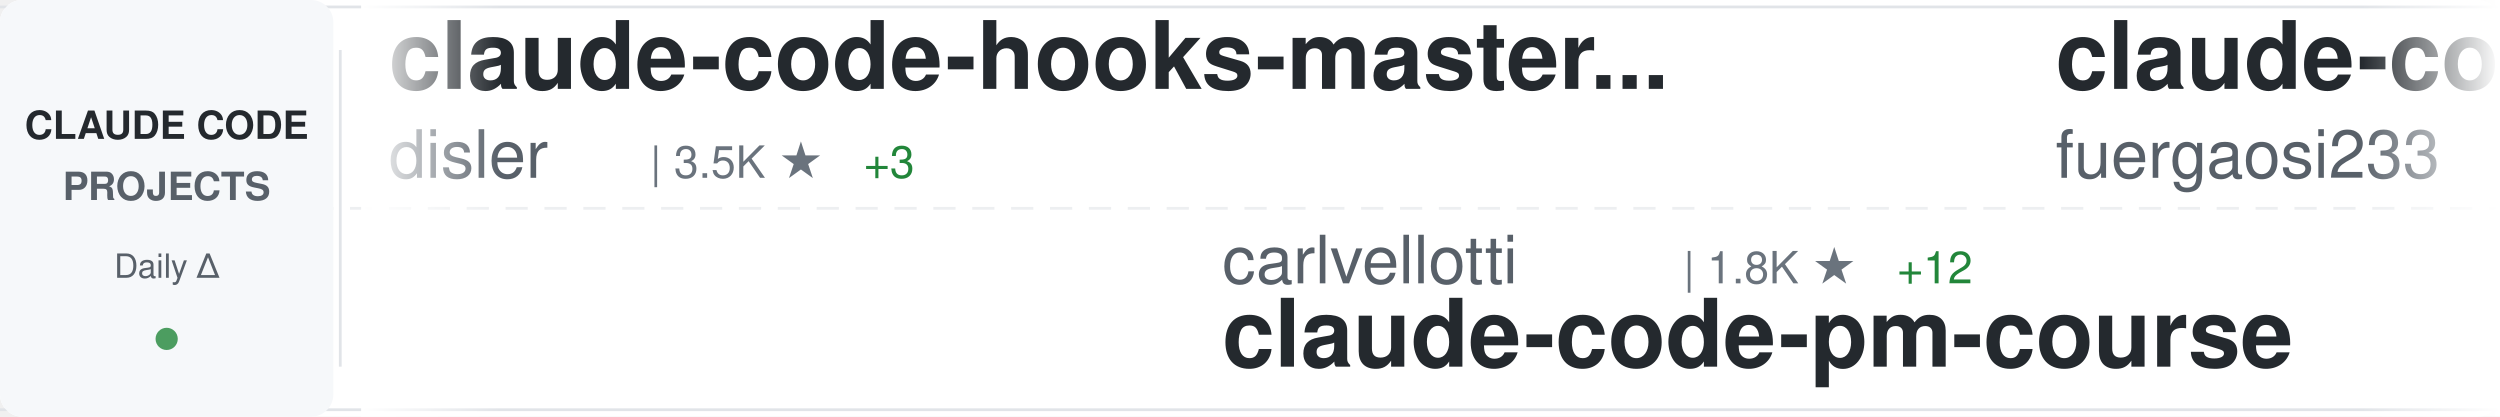
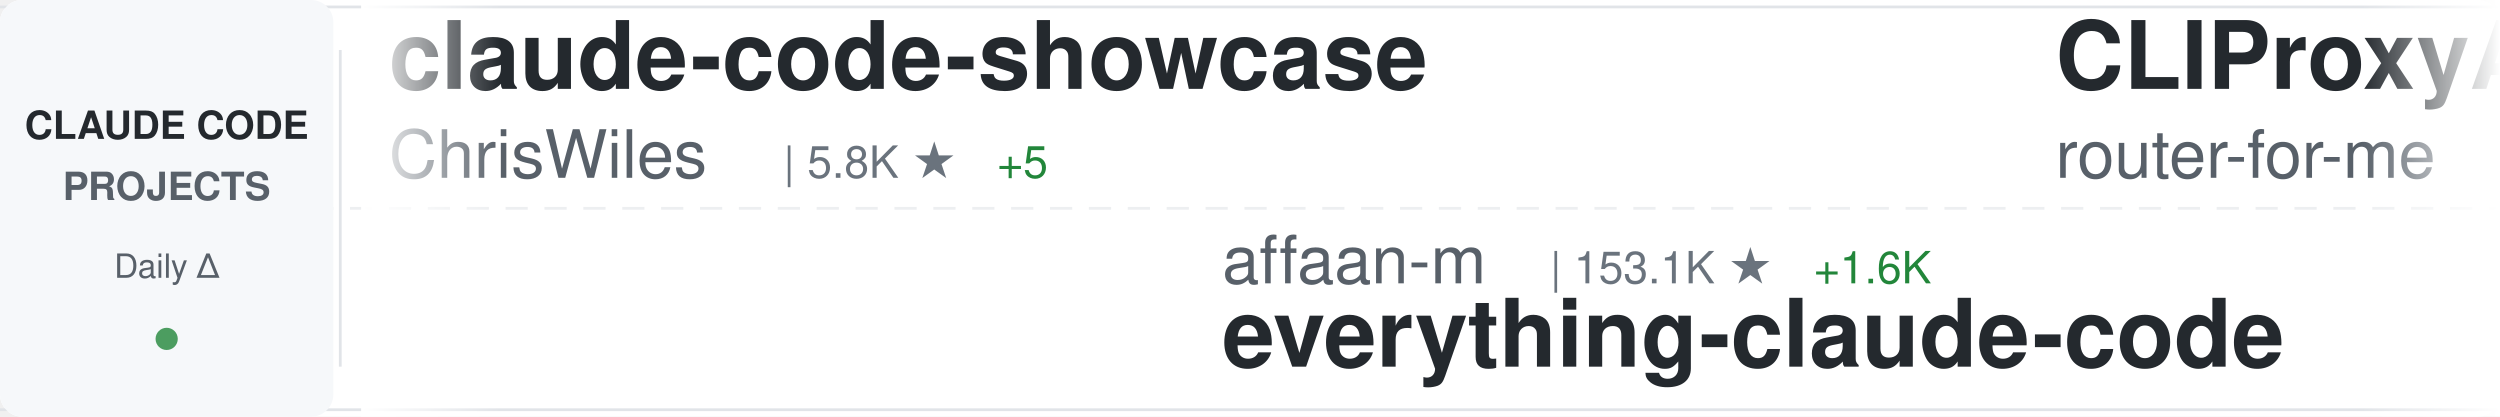
<svg xmlns="http://www.w3.org/2000/svg" width="900" height="150">
  <defs>
    <linearGradient id="awesomeLeftFade" x1="0%" y1="0%" x2="100%" y2="0%">
      <stop offset="0%" style="stop-color:#ffffff;stop-opacity:1" />
      <stop offset="100%" style="stop-color:#ffffff;stop-opacity:0" />
    </linearGradient>
    <linearGradient id="awesomeRightFade" x1="0%" y1="0%" x2="100%" y2="0%">
      <stop offset="0%" style="stop-color:#ffffff;stop-opacity:0" />
      <stop offset="100%" style="stop-color:#ffffff;stop-opacity:1" />
    </linearGradient>
  </defs>
  <rect width="900" height="150" fill="#ffffff" rx="8" />
  <rect x="0" y="2" width="900" height="1" fill="#e1e4e8" />
  <rect x="0" y="147" width="900" height="1" fill="#e1e4e8" />
  <line x1="0" y1="75" x2="900" y2="75" stroke="#e1e4e8" stroke-width="1" stroke-dasharray="8 6" opacity="0.6" />
  <rect x="0" y="0" width="120" height="150" fill="#f6f8fa" rx="8" />
  <text x="60" y="50" font-family="-apple-system, BlinkMacSystemFont, 'Segoe UI', Helvetica, Arial, sans-serif" font-size="14" font-weight="600" fill="#24292e" text-anchor="middle">CLAUDE CODE</text>
  <text x="60" y="72" font-family="-apple-system, BlinkMacSystemFont, 'Segoe UI', Helvetica, Arial, sans-serif" font-size="14" font-weight="600" fill="#586069" text-anchor="middle">PROJECTS</text>
  <text x="60" y="100" font-family="-apple-system, BlinkMacSystemFont, 'Segoe UI', Helvetica, Arial, sans-serif" font-size="12" font-weight="500" fill="#586069" text-anchor="middle">Daily Δ</text>
  <circle cx="60" cy="122" r="4" fill="#22863a" opacity="0.8" />
  <rect x="122" y="18" width="1" height="114" fill="#e1e4e8" />
  <clipPath id="awesomeTickerClip">
    <rect x="130" y="0" width="770" height="150" />
  </clipPath>
  <g clip-path="url(#awesomeTickerClip)">
    <g id="awesomeTickerItems">
      <animateTransform attributeName="transform" attributeType="XML" type="translate" from="0 0" to="-3000 0" dur="54s" repeatCount="indefinite" />
      <g transform="translate(0, 0)">
-         <text x="140" y="32" font-family="-apple-system, BlinkMacSystemFont, 'Segoe UI', Helvetica, Arial, sans-serif" font-size="34" font-weight="600" fill="#24292e">claude-code-hooks-master...</text>
-         <text x="140" y="64" font-family="-apple-system, BlinkMacSystemFont, 'Segoe UI', Helvetica, Arial, sans-serif" font-size="24" font-weight="400" fill="#586069">disler</text>
-         <text x="234" y="64" font-family="-apple-system, BlinkMacSystemFont, 'Segoe UI', Helvetica, Arial, sans-serif" font-size="16" font-weight="500" fill="#6a737d">| 3.5K ★</text>
-         <text x="311" y="64" font-family="-apple-system, BlinkMacSystemFont, 'Segoe UI', Helvetica, Arial, sans-serif" font-size="16" font-weight="500" fill="#22863a"> +3</text>
+         <text x="140" y="32" font-family="-apple-system, BlinkMacSystemFont, 'Segoe UI', Helvetica, Arial, sans-serif" font-size="34" font-weight="600" fill="#24292e">claude-code-showcase</text>
+         <text x="140" y="64" font-family="-apple-system, BlinkMacSystemFont, 'Segoe UI', Helvetica, Arial, sans-serif" font-size="24" font-weight="400" fill="#586069">ChrisWiles</text>
+         <text x="282" y="64" font-family="-apple-system, BlinkMacSystemFont, 'Segoe UI', Helvetica, Arial, sans-serif" font-size="16" font-weight="500" fill="#6a737d">| 5.8K ★</text>
+         <text x="359" y="64" font-family="-apple-system, BlinkMacSystemFont, 'Segoe UI', Helvetica, Arial, sans-serif" font-size="16" font-weight="500" fill="#22863a"> +5</text>
      </g>
      <g transform="translate(300, 0)">
-         <text x="140" y="102" font-family="-apple-system, BlinkMacSystemFont, 'Segoe UI', Helvetica, Arial, sans-serif" font-size="24" font-weight="400" fill="#586069">carlvellotti</text>
-         <text x="306" y="102" font-family="-apple-system, BlinkMacSystemFont, 'Segoe UI', Helvetica, Arial, sans-serif" font-size="16" font-weight="500" fill="#6a737d">| 1.8K ★</text>
-         <text x="383" y="102" font-family="-apple-system, BlinkMacSystemFont, 'Segoe UI', Helvetica, Arial, sans-serif" font-size="16" font-weight="500" fill="#22863a"> +12</text>
-         <text x="140" y="132" font-family="-apple-system, BlinkMacSystemFont, 'Segoe UI', Helvetica, Arial, sans-serif" font-size="34" font-weight="600" fill="#24292e">claude-code-pm-course</text>
+         <text x="140" y="102" font-family="-apple-system, BlinkMacSystemFont, 'Segoe UI', Helvetica, Arial, sans-serif" font-size="24" font-weight="400" fill="#586069">affaan-m</text>
+         <text x="258" y="102" font-family="-apple-system, BlinkMacSystemFont, 'Segoe UI', Helvetica, Arial, sans-serif" font-size="16" font-weight="500" fill="#6a737d">| 153.1K ★</text>
+         <text x="353" y="102" font-family="-apple-system, BlinkMacSystemFont, 'Segoe UI', Helvetica, Arial, sans-serif" font-size="16" font-weight="500" fill="#22863a"> +1.6K</text>
+         <text x="140" y="132" font-family="-apple-system, BlinkMacSystemFont, 'Segoe UI', Helvetica, Arial, sans-serif" font-size="34" font-weight="600" fill="#24292e">everything-claude-code</text>
      </g>
      <g transform="translate(600, 0)">
-         <text x="140" y="32" font-family="-apple-system, BlinkMacSystemFont, 'Segoe UI', Helvetica, Arial, sans-serif" font-size="34" font-weight="600" fill="#24292e">claude-code-proxy</text>
-         <text x="140" y="64" font-family="-apple-system, BlinkMacSystemFont, 'Segoe UI', Helvetica, Arial, sans-serif" font-size="24" font-weight="400" fill="#586069">fuergaosi233</text>
-         <text x="306" y="64" font-family="-apple-system, BlinkMacSystemFont, 'Segoe UI', Helvetica, Arial, sans-serif" font-size="16" font-weight="500" fill="#6a737d">| 2.4K ★</text>
-         <text x="383" y="64" font-family="-apple-system, BlinkMacSystemFont, 'Segoe UI', Helvetica, Arial, sans-serif" font-size="16" font-weight="500" fill="#22863a"> +8</text>
+         <text x="140" y="32" font-family="-apple-system, BlinkMacSystemFont, 'Segoe UI', Helvetica, Arial, sans-serif" font-size="34" font-weight="600" fill="#24292e">CLIProxyAPI</text>
+         <text x="140" y="64" font-family="-apple-system, BlinkMacSystemFont, 'Segoe UI', Helvetica, Arial, sans-serif" font-size="24" font-weight="400" fill="#586069">router-for-me</text>
+         <text x="318" y="64" font-family="-apple-system, BlinkMacSystemFont, 'Segoe UI', Helvetica, Arial, sans-serif" font-size="16" font-weight="500" fill="#6a737d">| 25.5K ★</text>
+         <text x="404" y="64" font-family="-apple-system, BlinkMacSystemFont, 'Segoe UI', Helvetica, Arial, sans-serif" font-size="16" font-weight="500" fill="#22863a"> +343</text>
      </g>
      <g transform="translate(900, 0)">
-         <text x="140" y="102" font-family="-apple-system, BlinkMacSystemFont, 'Segoe UI', Helvetica, Arial, sans-serif" font-size="24" font-weight="400" fill="#586069">RichardAtCT</text>
-         <text x="294" y="102" font-family="-apple-system, BlinkMacSystemFont, 'Segoe UI', Helvetica, Arial, sans-serif" font-size="16" font-weight="500" fill="#6a737d">| 2.4K ★</text>
-         <text x="371" y="102" font-family="-apple-system, BlinkMacSystemFont, 'Segoe UI', Helvetica, Arial, sans-serif" font-size="16" font-weight="500" fill="#22863a"> +6</text>
-         <text x="140" y="132" font-family="-apple-system, BlinkMacSystemFont, 'Segoe UI', Helvetica, Arial, sans-serif" font-size="34" font-weight="600" fill="#24292e">claude-code-telegram</text>
+         <text x="140" y="102" font-family="-apple-system, BlinkMacSystemFont, 'Segoe UI', Helvetica, Arial, sans-serif" font-size="24" font-weight="400" fill="#586069">andrew-kramer-inno</text>
+         <text x="378" y="102" font-family="-apple-system, BlinkMacSystemFont, 'Segoe UI', Helvetica, Arial, sans-serif" font-size="16" font-weight="500" fill="#6a737d">| 566 ★</text>
+         <text x="446" y="102" font-family="-apple-system, BlinkMacSystemFont, 'Segoe UI', Helvetica, Arial, sans-serif" font-size="16" font-weight="500" fill="#22863a"> +2</text>
+         <text x="140" y="132" font-family="-apple-system, BlinkMacSystemFont, 'Segoe UI', Helvetica, Arial, sans-serif" font-size="34" font-weight="600" fill="#24292e">claude-code-source-build</text>
      </g>
      <g transform="translate(1200, 0)">
-         <text x="140" y="32" font-family="-apple-system, BlinkMacSystemFont, 'Segoe UI', Helvetica, Arial, sans-serif" font-size="34" font-weight="600" fill="#24292e">claude-code-action</text>
-         <text x="140" y="64" font-family="-apple-system, BlinkMacSystemFont, 'Segoe UI', Helvetica, Arial, sans-serif" font-size="24" font-weight="400" fill="#586069">anthropics</text>
-         <text x="282" y="64" font-family="-apple-system, BlinkMacSystemFont, 'Segoe UI', Helvetica, Arial, sans-serif" font-size="16" font-weight="500" fill="#6a737d">| 7.0K ★</text>
-         <text x="359" y="64" font-family="-apple-system, BlinkMacSystemFont, 'Segoe UI', Helvetica, Arial, sans-serif" font-size="16" font-weight="500" fill="#22863a"> +21</text>
+         <text x="140" y="32" font-family="-apple-system, BlinkMacSystemFont, 'Segoe UI', Helvetica, Arial, sans-serif" font-size="34" font-weight="600" fill="#24292e">claude-code-sourcemap</text>
+         <text x="140" y="64" font-family="-apple-system, BlinkMacSystemFont, 'Segoe UI', Helvetica, Arial, sans-serif" font-size="24" font-weight="400" fill="#586069">ChinaSiro</text>
+         <text x="270" y="64" font-family="-apple-system, BlinkMacSystemFont, 'Segoe UI', Helvetica, Arial, sans-serif" font-size="16" font-weight="500" fill="#6a737d">| 8.8K ★</text>
+         <text x="347" y="64" font-family="-apple-system, BlinkMacSystemFont, 'Segoe UI', Helvetica, Arial, sans-serif" font-size="16" font-weight="500" fill="#22863a"> +27</text>
      </g>
      <g transform="translate(1500, 0)">
-         <text x="140" y="102" font-family="-apple-system, BlinkMacSystemFont, 'Segoe UI', Helvetica, Arial, sans-serif" font-size="24" font-weight="400" fill="#586069">VoltAgent</text>
-         <text x="270" y="102" font-family="-apple-system, BlinkMacSystemFont, 'Segoe UI', Helvetica, Arial, sans-serif" font-size="16" font-weight="500" fill="#6a737d">| 17.1K ★</text>
-         <text x="356" y="102" font-family="-apple-system, BlinkMacSystemFont, 'Segoe UI', Helvetica, Arial, sans-serif" font-size="16" font-weight="500" fill="#22863a"> +101</text>
-         <text x="140" y="132" font-family="-apple-system, BlinkMacSystemFont, 'Segoe UI', Helvetica, Arial, sans-serif" font-size="34" font-weight="600" fill="#24292e">awesome-claude-code-suba...</text>
+         <text x="140" y="102" font-family="-apple-system, BlinkMacSystemFont, 'Segoe UI', Helvetica, Arial, sans-serif" font-size="24" font-weight="400" fill="#586069">lintsinghua</text>
+         <text x="294" y="102" font-family="-apple-system, BlinkMacSystemFont, 'Segoe UI', Helvetica, Arial, sans-serif" font-size="16" font-weight="500" fill="#6a737d">| 2.6K ★</text>
+         <text x="371" y="102" font-family="-apple-system, BlinkMacSystemFont, 'Segoe UI', Helvetica, Arial, sans-serif" font-size="16" font-weight="500" fill="#22863a"> +39</text>
+         <text x="140" y="132" font-family="-apple-system, BlinkMacSystemFont, 'Segoe UI', Helvetica, Arial, sans-serif" font-size="34" font-weight="600" fill="#24292e">claude-code-book</text>
      </g>
      <g transform="translate(1800, 0)">
-         <text x="140" y="32" font-family="-apple-system, BlinkMacSystemFont, 'Segoe UI', Helvetica, Arial, sans-serif" font-size="34" font-weight="600" fill="#24292e">claude-plugins-official</text>
-         <text x="140" y="64" font-family="-apple-system, BlinkMacSystemFont, 'Segoe UI', Helvetica, Arial, sans-serif" font-size="24" font-weight="400" fill="#586069">anthropics</text>
-         <text x="282" y="64" font-family="-apple-system, BlinkMacSystemFont, 'Segoe UI', Helvetica, Arial, sans-serif" font-size="16" font-weight="500" fill="#6a737d">| 16.8K ★</text>
-         <text x="368" y="64" font-family="-apple-system, BlinkMacSystemFont, 'Segoe UI', Helvetica, Arial, sans-serif" font-size="16" font-weight="500" fill="#22863a"> +96</text>
+         <text x="140" y="32" font-family="-apple-system, BlinkMacSystemFont, 'Segoe UI', Helvetica, Arial, sans-serif" font-size="34" font-weight="600" fill="#24292e">awesome-claude-code-suba...</text>
+         <text x="140" y="64" font-family="-apple-system, BlinkMacSystemFont, 'Segoe UI', Helvetica, Arial, sans-serif" font-size="24" font-weight="400" fill="#586069">VoltAgent</text>
+         <text x="270" y="64" font-family="-apple-system, BlinkMacSystemFont, 'Segoe UI', Helvetica, Arial, sans-serif" font-size="16" font-weight="500" fill="#6a737d">| 17.1K ★</text>
+         <text x="356" y="64" font-family="-apple-system, BlinkMacSystemFont, 'Segoe UI', Helvetica, Arial, sans-serif" font-size="16" font-weight="500" fill="#22863a"> +109</text>
      </g>
      <g transform="translate(2100, 0)">
-         <text x="140" y="102" font-family="-apple-system, BlinkMacSystemFont, 'Segoe UI', Helvetica, Arial, sans-serif" font-size="24" font-weight="400" fill="#586069">hangsman</text>
-         <text x="258" y="102" font-family="-apple-system, BlinkMacSystemFont, 'Segoe UI', Helvetica, Arial, sans-serif" font-size="16" font-weight="500" fill="#6a737d">| 754 ★</text>
-         <text x="326" y="102" font-family="-apple-system, BlinkMacSystemFont, 'Segoe UI', Helvetica, Arial, sans-serif" font-size="16" font-weight="500" fill="#22863a"> +2</text>
-         <text x="140" y="132" font-family="-apple-system, BlinkMacSystemFont, 'Segoe UI', Helvetica, Arial, sans-serif" font-size="34" font-weight="600" fill="#24292e">claude-code-source</text>
+         <text x="140" y="102" font-family="-apple-system, BlinkMacSystemFont, 'Segoe UI', Helvetica, Arial, sans-serif" font-size="24" font-weight="400" fill="#586069">1rgs</text>
+         <text x="210" y="102" font-family="-apple-system, BlinkMacSystemFont, 'Segoe UI', Helvetica, Arial, sans-serif" font-size="16" font-weight="500" fill="#6a737d">| 3.4K ★</text>
+         <text x="287" y="102" font-family="-apple-system, BlinkMacSystemFont, 'Segoe UI', Helvetica, Arial, sans-serif" font-size="16" font-weight="500" fill="#22863a"> +5</text>
+         <text x="140" y="132" font-family="-apple-system, BlinkMacSystemFont, 'Segoe UI', Helvetica, Arial, sans-serif" font-size="34" font-weight="600" fill="#24292e">claude-code-proxy</text>
      </g>
      <g transform="translate(2400, 0)">
-         <text x="140" y="32" font-family="-apple-system, BlinkMacSystemFont, 'Segoe UI', Helvetica, Arial, sans-serif" font-size="34" font-weight="600" fill="#24292e">claude-code-router</text>
-         <text x="140" y="64" font-family="-apple-system, BlinkMacSystemFont, 'Segoe UI', Helvetica, Arial, sans-serif" font-size="24" font-weight="400" fill="#586069">musistudio</text>
-         <text x="282" y="64" font-family="-apple-system, BlinkMacSystemFont, 'Segoe UI', Helvetica, Arial, sans-serif" font-size="16" font-weight="500" fill="#6a737d">| 32.1K ★</text>
-         <text x="368" y="64" font-family="-apple-system, BlinkMacSystemFont, 'Segoe UI', Helvetica, Arial, sans-serif" font-size="16" font-weight="500" fill="#22863a"> +74</text>
+         <text x="140" y="32" font-family="-apple-system, BlinkMacSystemFont, 'Segoe UI', Helvetica, Arial, sans-serif" font-size="34" font-weight="600" fill="#24292e">claude-code-templates</text>
+         <text x="140" y="64" font-family="-apple-system, BlinkMacSystemFont, 'Segoe UI', Helvetica, Arial, sans-serif" font-size="24" font-weight="400" fill="#586069">davila7</text>
+         <text x="246" y="64" font-family="-apple-system, BlinkMacSystemFont, 'Segoe UI', Helvetica, Arial, sans-serif" font-size="16" font-weight="500" fill="#6a737d">| 24.5K ★</text>
+         <text x="332" y="64" font-family="-apple-system, BlinkMacSystemFont, 'Segoe UI', Helvetica, Arial, sans-serif" font-size="16" font-weight="500" fill="#22863a"> +55</text>
      </g>
      <g transform="translate(2700, 0)">
-         <text x="140" y="102" font-family="-apple-system, BlinkMacSystemFont, 'Segoe UI', Helvetica, Arial, sans-serif" font-size="24" font-weight="400" fill="#586069">alejandrobalderas</text>
-         <text x="366" y="102" font-family="-apple-system, BlinkMacSystemFont, 'Segoe UI', Helvetica, Arial, sans-serif" font-size="16" font-weight="500" fill="#6a737d">| 1.2K ★</text>
-         <text x="443" y="102" font-family="-apple-system, BlinkMacSystemFont, 'Segoe UI', Helvetica, Arial, sans-serif" font-size="16" font-weight="500" fill="#22863a"> +223</text>
-         <text x="140" y="132" font-family="-apple-system, BlinkMacSystemFont, 'Segoe UI', Helvetica, Arial, sans-serif" font-size="34" font-weight="600" fill="#24292e">claude-code-from-source</text>
+         <text x="140" y="102" font-family="-apple-system, BlinkMacSystemFont, 'Segoe UI', Helvetica, Arial, sans-serif" font-size="24" font-weight="400" fill="#586069">bfly123</text>
+         <text x="246" y="102" font-family="-apple-system, BlinkMacSystemFont, 'Segoe UI', Helvetica, Arial, sans-serif" font-size="16" font-weight="500" fill="#6a737d">| 2.2K ★</text>
+         <text x="323" y="102" font-family="-apple-system, BlinkMacSystemFont, 'Segoe UI', Helvetica, Arial, sans-serif" font-size="16" font-weight="500" fill="#22863a"> +14</text>
+         <text x="140" y="132" font-family="-apple-system, BlinkMacSystemFont, 'Segoe UI', Helvetica, Arial, sans-serif" font-size="34" font-weight="600" fill="#24292e">claude_code_bridge</text>
      </g>
      <g transform="translate(3000, 0)">
-         <text x="140" y="32" font-family="-apple-system, BlinkMacSystemFont, 'Segoe UI', Helvetica, Arial, sans-serif" font-size="34" font-weight="600" fill="#24292e">claude-code-hooks-master...</text>
-         <text x="140" y="64" font-family="-apple-system, BlinkMacSystemFont, 'Segoe UI', Helvetica, Arial, sans-serif" font-size="24" font-weight="400" fill="#586069">disler</text>
-         <text x="234" y="64" font-family="-apple-system, BlinkMacSystemFont, 'Segoe UI', Helvetica, Arial, sans-serif" font-size="16" font-weight="500" fill="#6a737d">| 3.5K ★</text>
-         <text x="311" y="64" font-family="-apple-system, BlinkMacSystemFont, 'Segoe UI', Helvetica, Arial, sans-serif" font-size="16" font-weight="500" fill="#22863a"> +3</text>
+         <text x="140" y="32" font-family="-apple-system, BlinkMacSystemFont, 'Segoe UI', Helvetica, Arial, sans-serif" font-size="34" font-weight="600" fill="#24292e">claude-code-showcase</text>
+         <text x="140" y="64" font-family="-apple-system, BlinkMacSystemFont, 'Segoe UI', Helvetica, Arial, sans-serif" font-size="24" font-weight="400" fill="#586069">ChrisWiles</text>
+         <text x="282" y="64" font-family="-apple-system, BlinkMacSystemFont, 'Segoe UI', Helvetica, Arial, sans-serif" font-size="16" font-weight="500" fill="#6a737d">| 5.8K ★</text>
+         <text x="359" y="64" font-family="-apple-system, BlinkMacSystemFont, 'Segoe UI', Helvetica, Arial, sans-serif" font-size="16" font-weight="500" fill="#22863a"> +5</text>
      </g>
      <g transform="translate(3300, 0)">
-         <text x="140" y="102" font-family="-apple-system, BlinkMacSystemFont, 'Segoe UI', Helvetica, Arial, sans-serif" font-size="24" font-weight="400" fill="#586069">carlvellotti</text>
-         <text x="306" y="102" font-family="-apple-system, BlinkMacSystemFont, 'Segoe UI', Helvetica, Arial, sans-serif" font-size="16" font-weight="500" fill="#6a737d">| 1.8K ★</text>
-         <text x="383" y="102" font-family="-apple-system, BlinkMacSystemFont, 'Segoe UI', Helvetica, Arial, sans-serif" font-size="16" font-weight="500" fill="#22863a"> +12</text>
-         <text x="140" y="132" font-family="-apple-system, BlinkMacSystemFont, 'Segoe UI', Helvetica, Arial, sans-serif" font-size="34" font-weight="600" fill="#24292e">claude-code-pm-course</text>
+         <text x="140" y="102" font-family="-apple-system, BlinkMacSystemFont, 'Segoe UI', Helvetica, Arial, sans-serif" font-size="24" font-weight="400" fill="#586069">affaan-m</text>
+         <text x="258" y="102" font-family="-apple-system, BlinkMacSystemFont, 'Segoe UI', Helvetica, Arial, sans-serif" font-size="16" font-weight="500" fill="#6a737d">| 153.1K ★</text>
+         <text x="353" y="102" font-family="-apple-system, BlinkMacSystemFont, 'Segoe UI', Helvetica, Arial, sans-serif" font-size="16" font-weight="500" fill="#22863a"> +1.6K</text>
+         <text x="140" y="132" font-family="-apple-system, BlinkMacSystemFont, 'Segoe UI', Helvetica, Arial, sans-serif" font-size="34" font-weight="600" fill="#24292e">everything-claude-code</text>
      </g>
      <g transform="translate(3600, 0)">
-         <text x="140" y="32" font-family="-apple-system, BlinkMacSystemFont, 'Segoe UI', Helvetica, Arial, sans-serif" font-size="34" font-weight="600" fill="#24292e">claude-code-proxy</text>
-         <text x="140" y="64" font-family="-apple-system, BlinkMacSystemFont, 'Segoe UI', Helvetica, Arial, sans-serif" font-size="24" font-weight="400" fill="#586069">fuergaosi233</text>
-         <text x="306" y="64" font-family="-apple-system, BlinkMacSystemFont, 'Segoe UI', Helvetica, Arial, sans-serif" font-size="16" font-weight="500" fill="#6a737d">| 2.4K ★</text>
-         <text x="383" y="64" font-family="-apple-system, BlinkMacSystemFont, 'Segoe UI', Helvetica, Arial, sans-serif" font-size="16" font-weight="500" fill="#22863a"> +8</text>
+         <text x="140" y="32" font-family="-apple-system, BlinkMacSystemFont, 'Segoe UI', Helvetica, Arial, sans-serif" font-size="34" font-weight="600" fill="#24292e">CLIProxyAPI</text>
+         <text x="140" y="64" font-family="-apple-system, BlinkMacSystemFont, 'Segoe UI', Helvetica, Arial, sans-serif" font-size="24" font-weight="400" fill="#586069">router-for-me</text>
+         <text x="318" y="64" font-family="-apple-system, BlinkMacSystemFont, 'Segoe UI', Helvetica, Arial, sans-serif" font-size="16" font-weight="500" fill="#6a737d">| 25.5K ★</text>
+         <text x="404" y="64" font-family="-apple-system, BlinkMacSystemFont, 'Segoe UI', Helvetica, Arial, sans-serif" font-size="16" font-weight="500" fill="#22863a"> +343</text>
      </g>
      <g transform="translate(3900, 0)">
-         <text x="140" y="102" font-family="-apple-system, BlinkMacSystemFont, 'Segoe UI', Helvetica, Arial, sans-serif" font-size="24" font-weight="400" fill="#586069">RichardAtCT</text>
-         <text x="294" y="102" font-family="-apple-system, BlinkMacSystemFont, 'Segoe UI', Helvetica, Arial, sans-serif" font-size="16" font-weight="500" fill="#6a737d">| 2.4K ★</text>
-         <text x="371" y="102" font-family="-apple-system, BlinkMacSystemFont, 'Segoe UI', Helvetica, Arial, sans-serif" font-size="16" font-weight="500" fill="#22863a"> +6</text>
-         <text x="140" y="132" font-family="-apple-system, BlinkMacSystemFont, 'Segoe UI', Helvetica, Arial, sans-serif" font-size="34" font-weight="600" fill="#24292e">claude-code-telegram</text>
+         <text x="140" y="102" font-family="-apple-system, BlinkMacSystemFont, 'Segoe UI', Helvetica, Arial, sans-serif" font-size="24" font-weight="400" fill="#586069">andrew-kramer-inno</text>
+         <text x="378" y="102" font-family="-apple-system, BlinkMacSystemFont, 'Segoe UI', Helvetica, Arial, sans-serif" font-size="16" font-weight="500" fill="#6a737d">| 566 ★</text>
+         <text x="446" y="102" font-family="-apple-system, BlinkMacSystemFont, 'Segoe UI', Helvetica, Arial, sans-serif" font-size="16" font-weight="500" fill="#22863a"> +2</text>
+         <text x="140" y="132" font-family="-apple-system, BlinkMacSystemFont, 'Segoe UI', Helvetica, Arial, sans-serif" font-size="34" font-weight="600" fill="#24292e">claude-code-source-build</text>
      </g>
    </g>
  </g>
  <rect x="130" y="0" width="50" height="150" fill="url(#awesomeLeftFade)" />
  <rect x="850" y="0" width="50" height="150" fill="url(#awesomeRightFade)" />
</svg>
